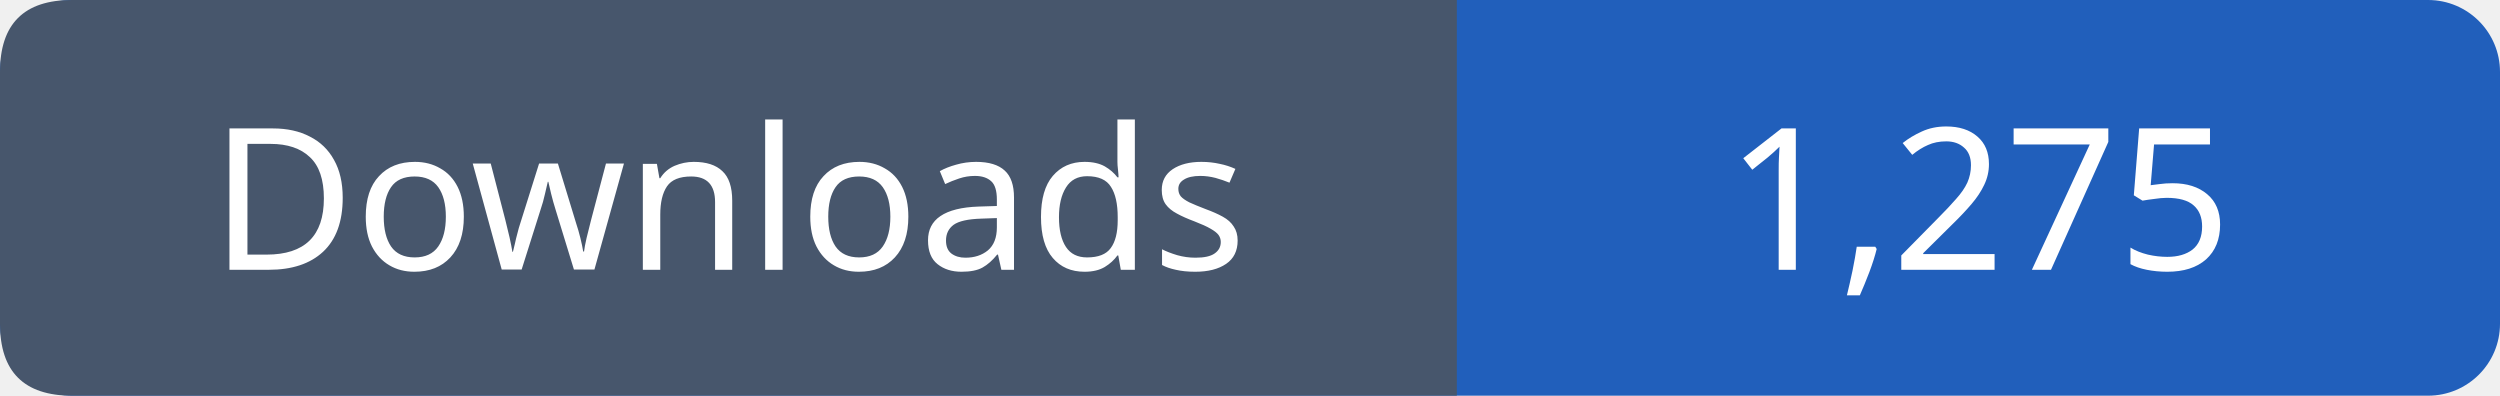
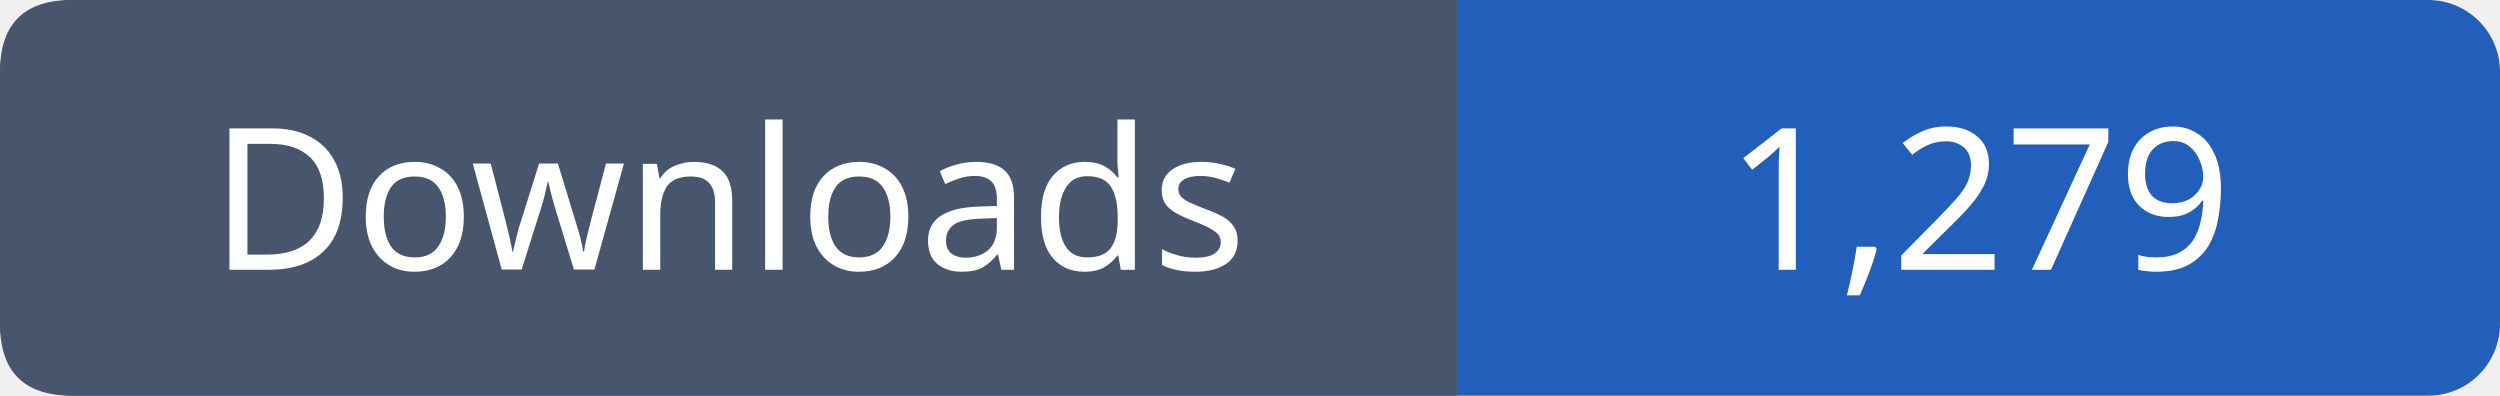
- <svg xmlns="http://www.w3.org/2000/svg" width="139" height="22" viewBox="0 0 139 22" role="img" aria-label="Downloads: 1,275">
+ <svg xmlns="http://www.w3.org/2000/svg" width="139" height="22" viewBox="0 0 139 22" role="img" aria-label="Downloads: 1,279">
  <rect width="139" height="22" rx="4" fill="#215fbb" />
  <path fill="#47566c" d="M4 0h77v22H4q-4 0-4-4V4q0-4 4-4" />
  <g font-family="Verdana,sans-serif" font-size="11" fill="white" text-anchor="middle">
    <text x="40.5" y="15">Downloads</text>
-     <text x="110.0" y="15">1,275</text>
+     <text x="110.0" y="15">1,279</text>
  </g>
</svg>
